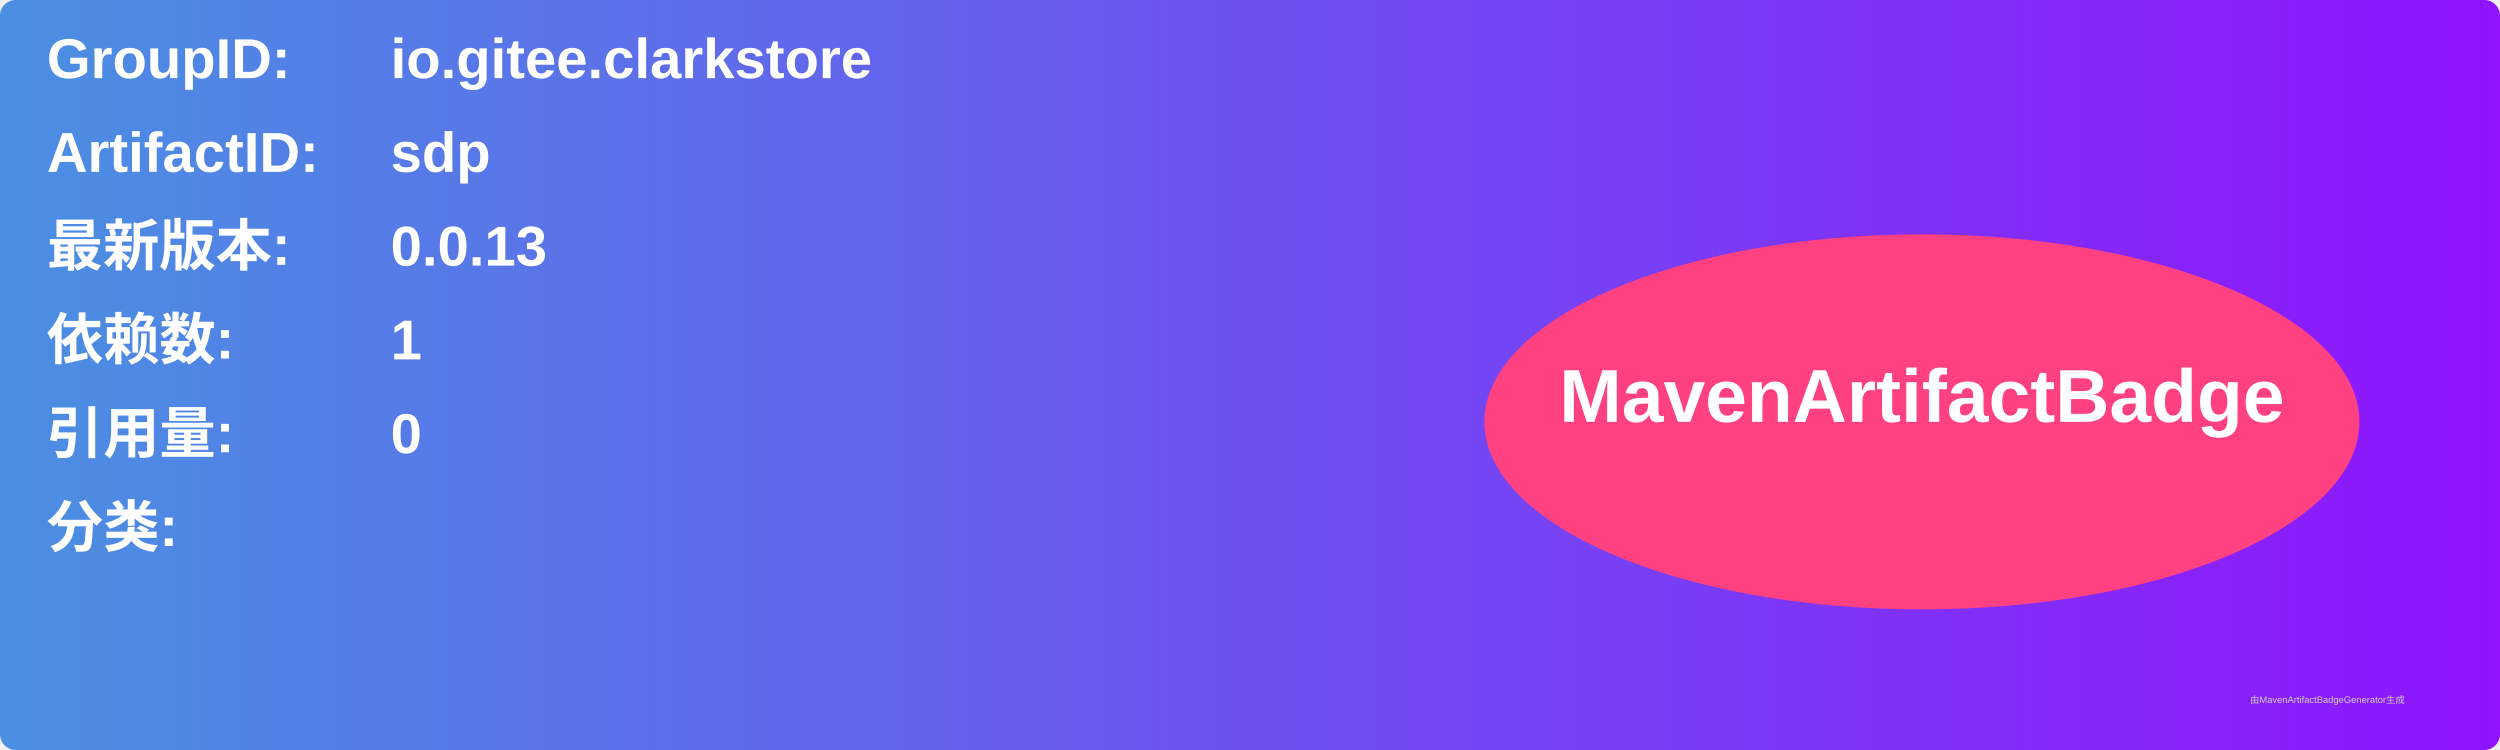
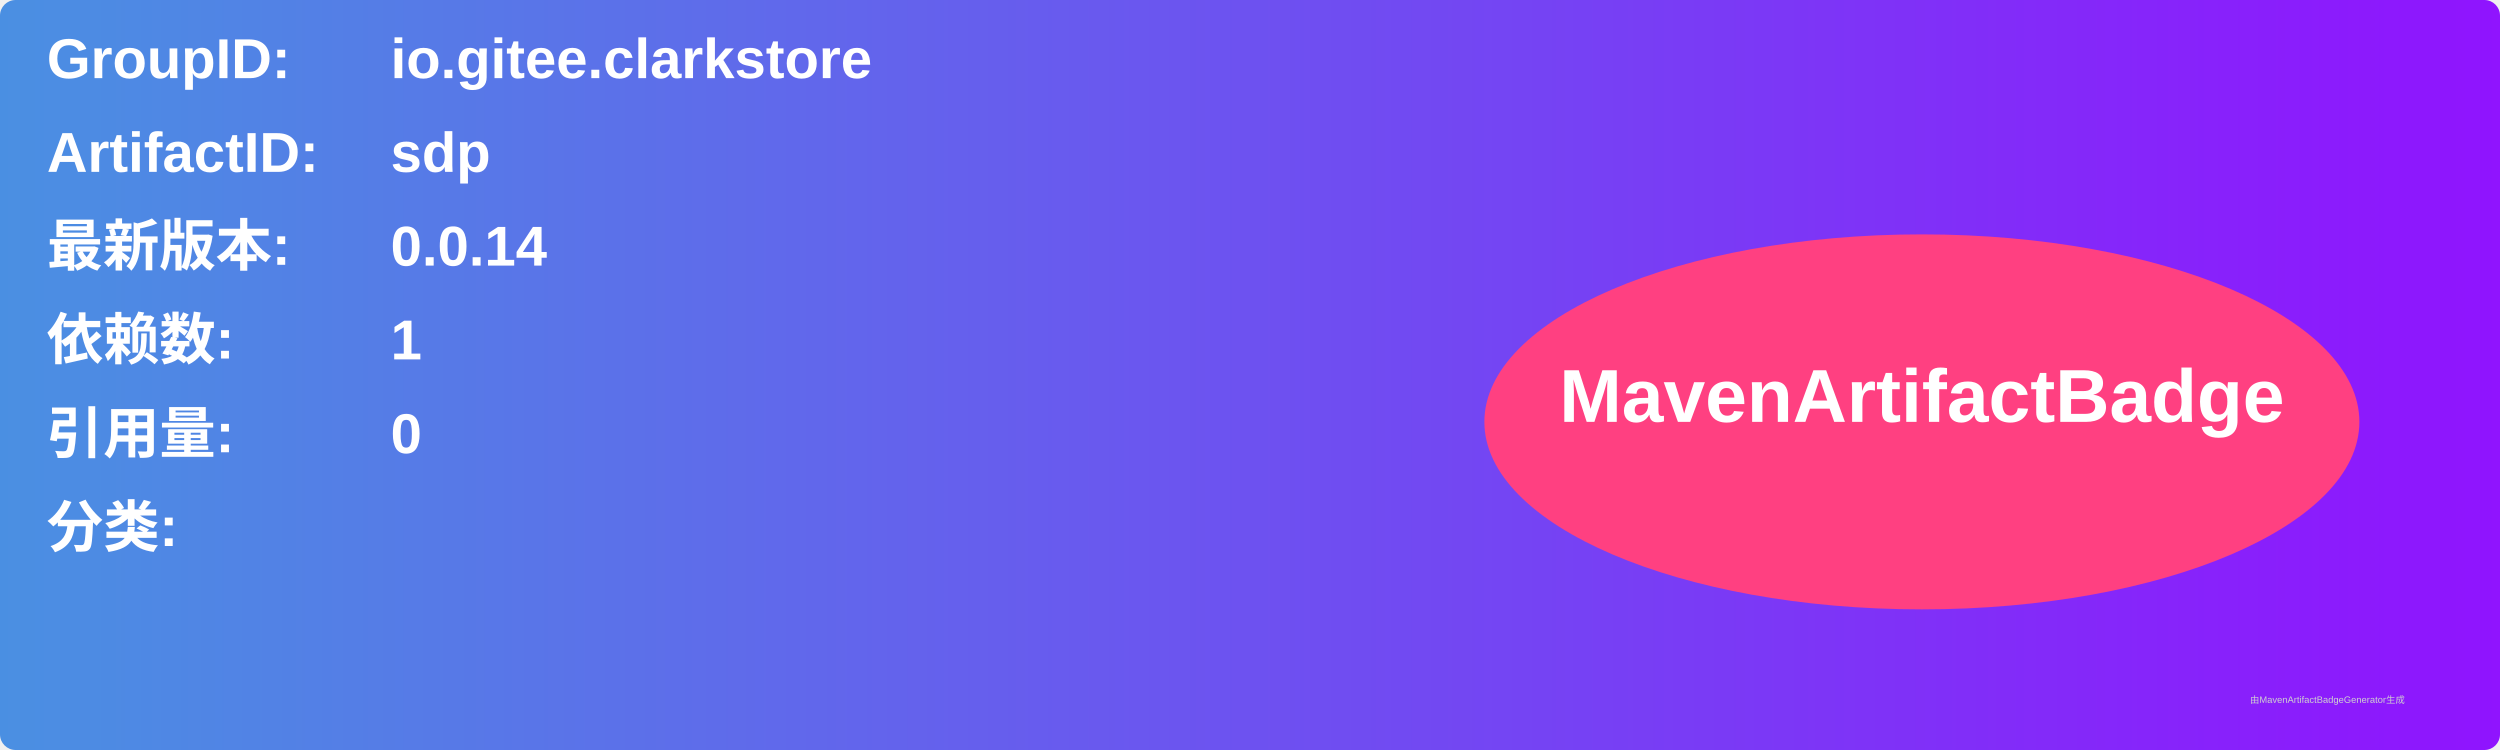
<svg xmlns="http://www.w3.org/2000/svg" width="800" height="240" viewBox="0 0 800 240">
  <linearGradient id="grad" x1="0%" y1="0%" x2="100%" y2="0%">
    <stop offset="0%" stop-color="#4a90e2" />
    <stop offset="100%" stop-color="#9013fe" />
  </linearGradient>
  <rect width="100%" height="100%" rx="5" ry="5" fill="url(#grad)" />
  <g transform="translate(15, 15)">
    <text x="0" y="10" font-family="Arial" font-size="18" fill="white" font-weight="bold" width="260">GroupID:</text>
    <text x="110" y="10" font-family="Arial" font-size="18" fill="white" font-weight="bold" width="460">io.gitee.clarkstore</text>
    <text x="0" y="40" font-family="Arial" font-size="18" fill="white" font-weight="bold" width="260">ArtifactID:</text>
    <text x="110" y="40" font-family="Arial" font-size="18" fill="white" font-weight="bold" width="460">sdp</text>
    <text x="0" y="70" font-family="Arial" font-size="18" fill="white" font-weight="bold">最新版本:</text>
    <text x="110" y="70" font-family="Arial" font-size="18" fill="white" font-weight="bold">
-       <tspan font-weight="bold">0.0.13</tspan>
+       <tspan font-weight="bold">0.0.14</tspan>
    </text>
    <text x="0" y="100" font-family="Arial" font-size="18" fill="white" font-weight="bold">依赖数: </text>
    <text x="110" y="100" font-family="Arial" font-size="18" fill="white">
      <tspan font-weight="bold">1</tspan>
    </text>
    <text x="0" y="130" font-family="Arial" font-size="18" fill="white" font-weight="bold">引用量: </text>
    <text x="110" y="130" font-family="Arial" font-size="18" fill="white">
      <tspan font-weight="bold">0</tspan>
    </text>
    <text x="0" y="160" font-family="Arial" font-size="18" fill="white" font-weight="bold">分类:</text>
    <text x="10" y="190" font-family="Arial" font-size="10" fill="white">
      <tspan font-weight="bold" />
    </text>
    <ellipse cx="600" cy="120" rx="140" ry="60" fill="#ff4081" />
    <text x="600" y="120" text-anchor="middle" font-family="Arial" font-size="24" fill="white" font-weight="bold">MavenArtifactBadge</text>
  </g>
  <text x="720" y="225" font-family="Arial" font-size="3" fill="#d0d0d0">由MavenArtifactBadgeGenerator生成</text>
</svg>
